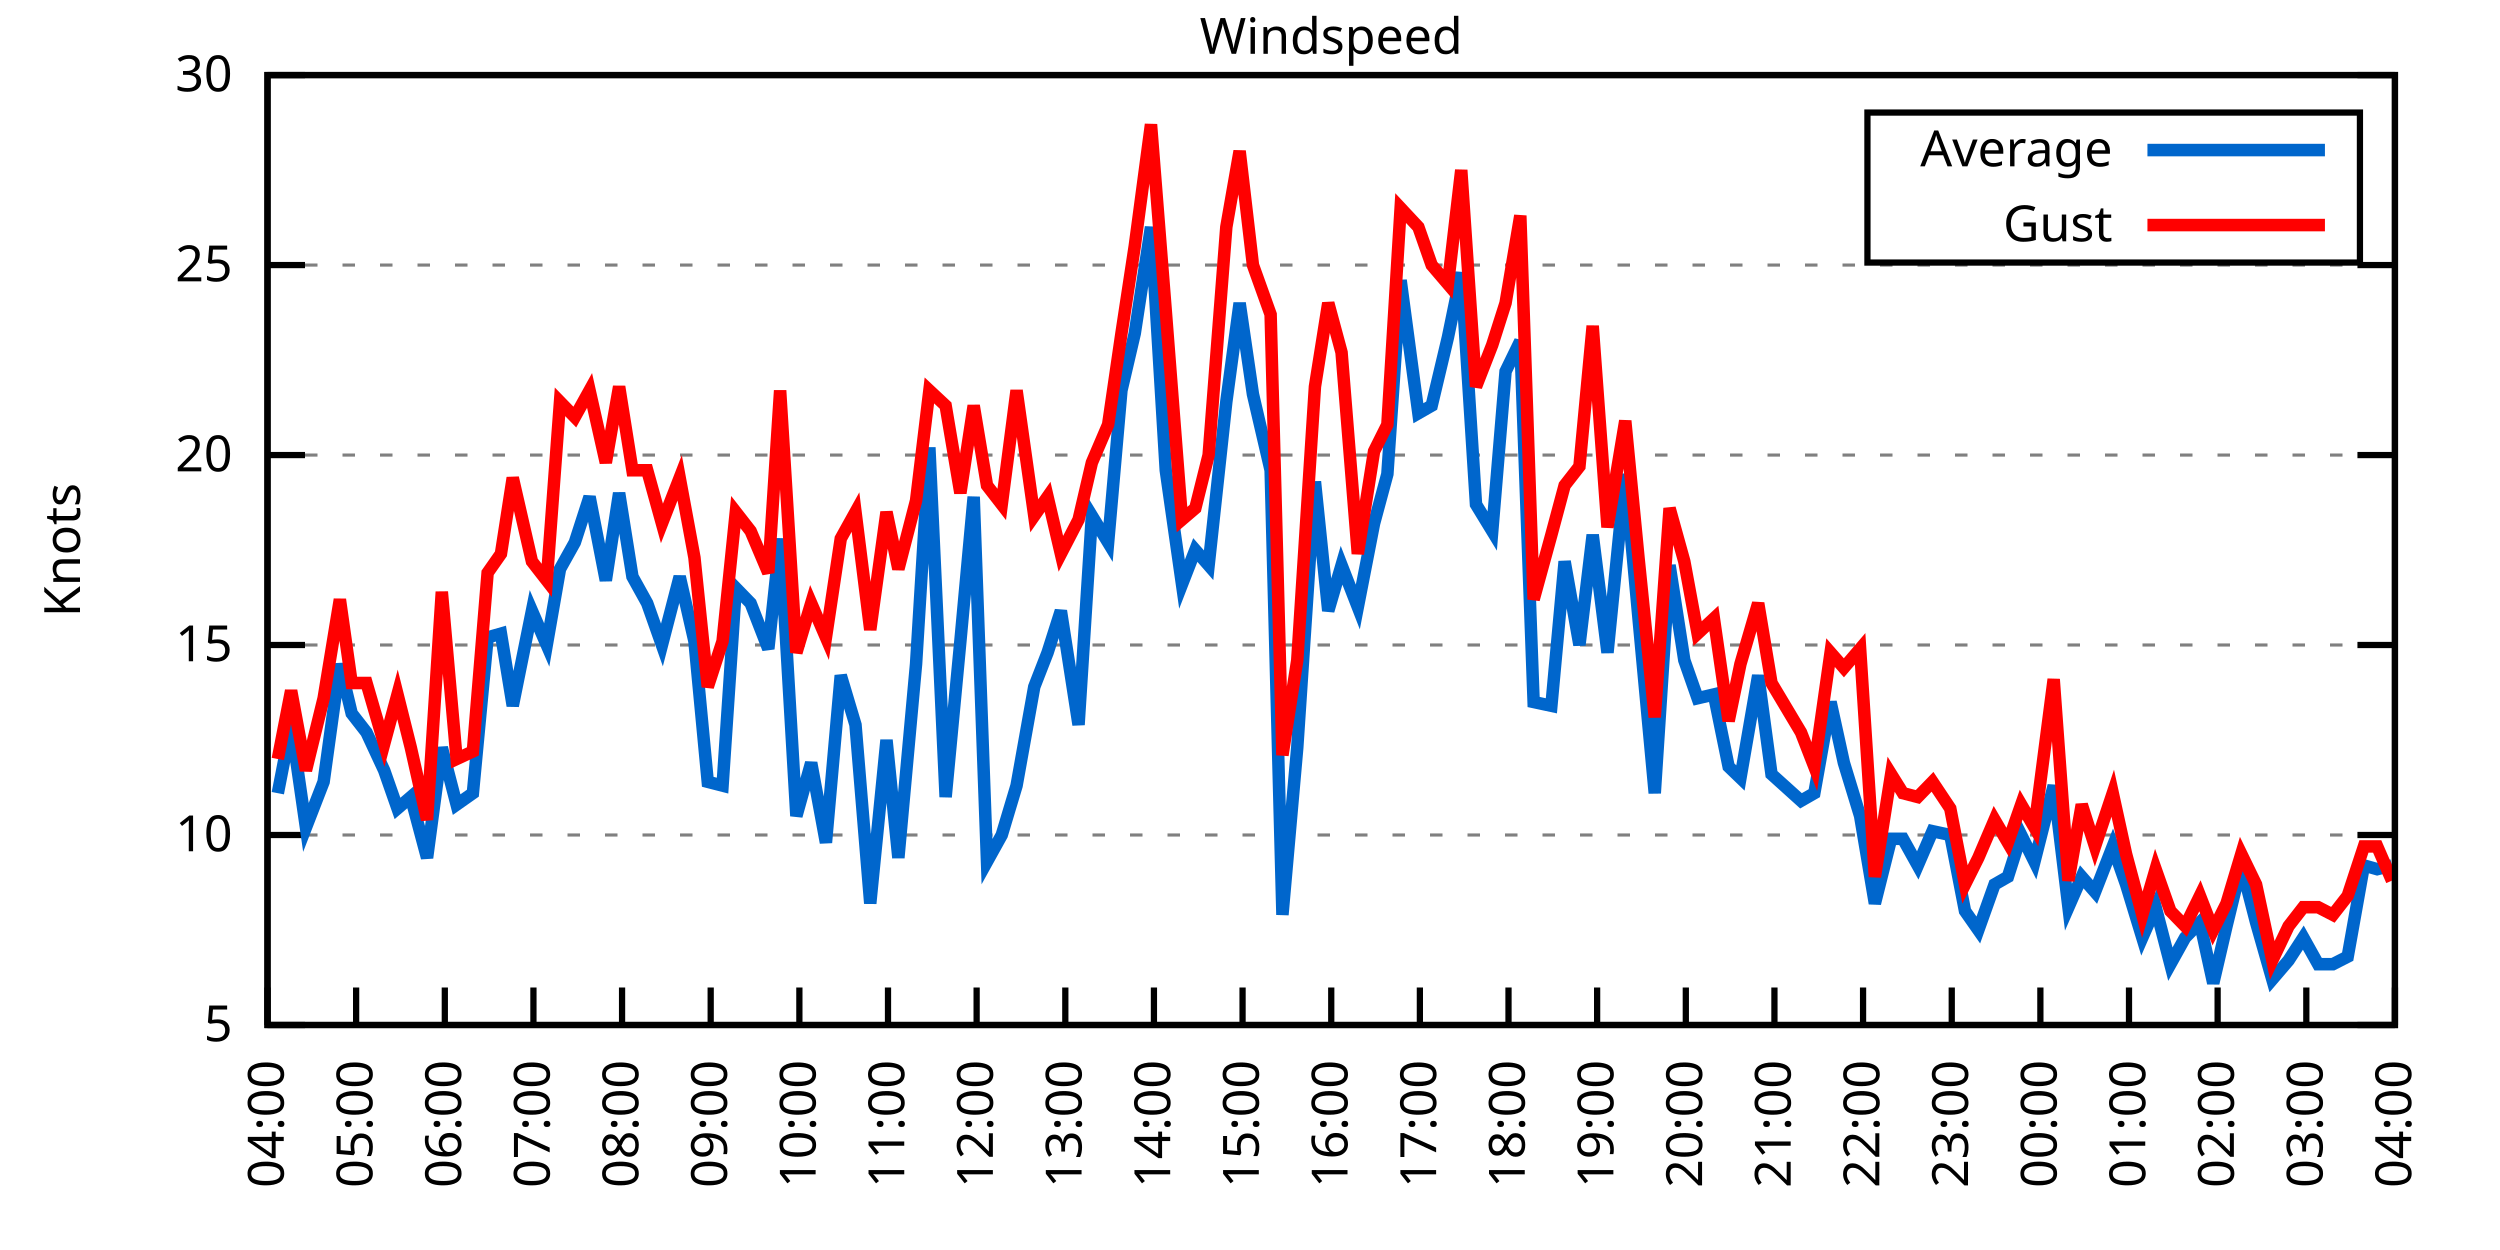
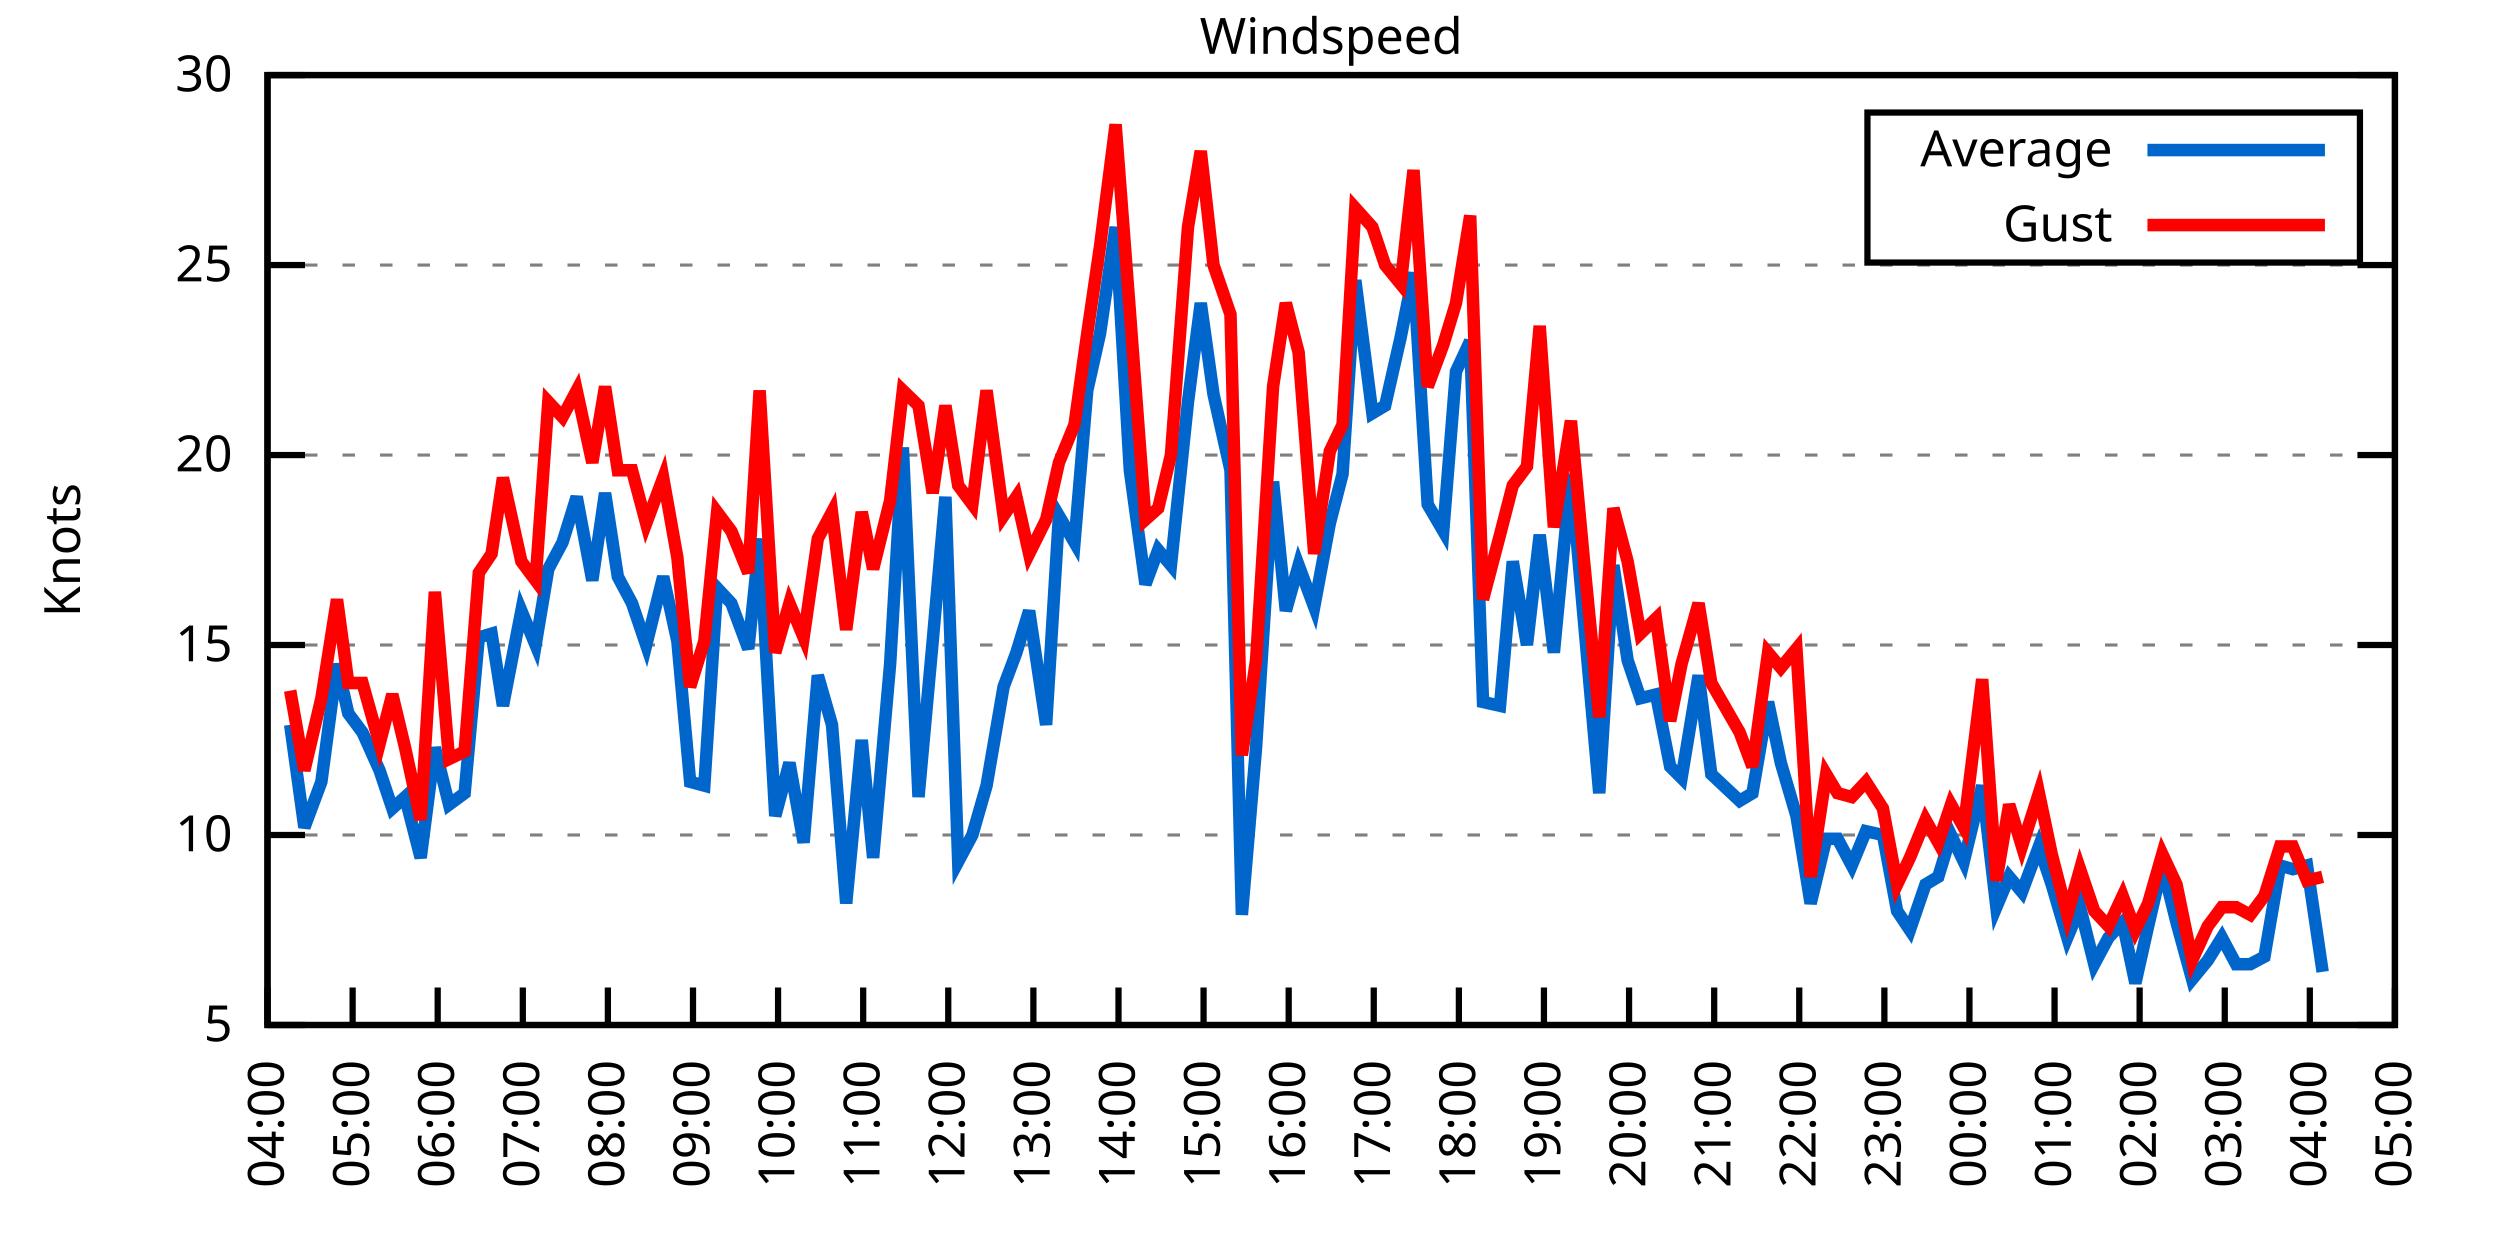
<svg xmlns="http://www.w3.org/2000/svg" xmlns:xlink="http://www.w3.org/1999/xlink" width="400" height="200" viewBox="0 0 400 200">
  <g id="gnuplot_canvas">
    <rect x="0" y="0" width="400" height="200" fill="none" />
    <defs>
      <circle id="gpDot" r="0.5" stroke-width="0.5" stroke="currentColor" />
      <path id="gpPt0" stroke-width="0.333" stroke="currentColor" d="M-1,0 h2 M0,-1 v2" />
      <path id="gpPt1" stroke-width="0.333" stroke="currentColor" d="M-1,-1 L1,1 M1,-1 L-1,1" />
      <path id="gpPt2" stroke-width="0.333" stroke="currentColor" d="M-1,0 L1,0 M0,-1 L0,1 M-1,-1 L1,1 M-1,1 L1,-1" />
      <rect id="gpPt3" stroke-width="0.333" stroke="currentColor" x="-1" y="-1" width="2" height="2" />
      <rect id="gpPt4" stroke-width="0.333" stroke="currentColor" fill="currentColor" x="-1" y="-1" width="2" height="2" />
      <circle id="gpPt5" stroke-width="0.333" stroke="currentColor" cx="0" cy="0" r="1" />
      <use xlink:href="#gpPt5" id="gpPt6" fill="currentColor" stroke="none" />
      <path id="gpPt7" stroke-width="0.333" stroke="currentColor" d="M0,-1.33 L-1.33,0.67 L1.33,0.67 z" />
      <use xlink:href="#gpPt7" id="gpPt8" fill="currentColor" stroke="none" />
      <use xlink:href="#gpPt7" id="gpPt9" stroke="currentColor" transform="rotate(180)" />
      <use xlink:href="#gpPt9" id="gpPt10" fill="currentColor" stroke="none" />
      <use xlink:href="#gpPt3" id="gpPt11" stroke="currentColor" transform="rotate(45)" />
      <use xlink:href="#gpPt11" id="gpPt12" fill="currentColor" stroke="none" />
      <path id="gpPt13" stroke-width="0.333" stroke="currentColor" d="M0,1.330 L1.265,0.411 L0.782,-1.067 L-0.782,-1.076 L-1.265,0.411 z" />
      <use xlink:href="#gpPt13" id="gpPt14" fill="currentColor" stroke="none" />
      <filter id="textbox" filterUnits="objectBoundingBox" x="0" y="0" height="1" width="1">
        <feFlood flood-color="white" flood-opacity="1" result="bgnd" />
        <feComposite in="SourceGraphic" in2="bgnd" operator="atop" />
      </filter>
      <filter id="greybox" filterUnits="objectBoundingBox" x="0" y="0" height="1" width="1">
        <feFlood flood-color="lightgrey" flood-opacity="1" result="grey" />
        <feComposite in="SourceGraphic" in2="grey" operator="atop" />
      </filter>
    </defs>
    <g fill="none" color="white" stroke="currentColor" stroke-width="1.00" stroke-linecap="butt" stroke-linejoin="miter">
</g>
    <g fill="none" color="black" stroke="currentColor" stroke-width="1.00" stroke-linecap="butt" stroke-linejoin="miter">
      <g stroke="none" shape-rendering="crispEdges">
        <polygon fill="rgb(255, 255, 255)" points="42.80,164.00 383.18,164.00 383.18,12.02 42.80,12.02 " />
      </g>
    </g>
    <g fill="none" color="black" stroke="currentColor" stroke-width="1.00" stroke-linecap="butt" stroke-linejoin="miter">
</g>
    <g fill="none" color="black" stroke="black" stroke-width="0.50" stroke-linecap="butt" stroke-linejoin="miter">
</g>
    <g fill="none" color="gray" stroke="currentColor" stroke-width="0.50" stroke-linecap="butt" stroke-linejoin="miter">
      <path stroke="gray" stroke-dasharray="2,4" class="gridline" d="M42.80,164.00 L383.19,164.00  " />
    </g>
    <g fill="none" color="gray" stroke="gray" stroke-width="1.00" stroke-linecap="butt" stroke-linejoin="miter">
</g>
    <g fill="none" color="black" stroke="currentColor" stroke-width="1.00" stroke-linecap="butt" stroke-linejoin="miter">
      <path stroke="black" d="M42.80,164.00 L48.80,164.00 M383.19,164.00 L377.19,164.00  " />
      <g transform="translate(37.20,166.60)" stroke="none" fill="black" font-family="Sans" font-size="8.00" text-anchor="end">
        <text>
          <tspan font-family="Sans"> 5</tspan>
        </text>
      </g>
    </g>
    <g fill="none" color="black" stroke="currentColor" stroke-width="1.00" stroke-linecap="butt" stroke-linejoin="miter">
</g>
    <g fill="none" color="black" stroke="black" stroke-width="0.50" stroke-linecap="butt" stroke-linejoin="miter">
</g>
    <g fill="none" color="gray" stroke="currentColor" stroke-width="0.50" stroke-linecap="butt" stroke-linejoin="miter">
      <path stroke="gray" stroke-dasharray="2,4" class="gridline" d="M42.80,133.60 L383.19,133.60  " />
    </g>
    <g fill="none" color="gray" stroke="gray" stroke-width="1.00" stroke-linecap="butt" stroke-linejoin="miter">
</g>
    <g fill="none" color="black" stroke="currentColor" stroke-width="1.00" stroke-linecap="butt" stroke-linejoin="miter">
      <path stroke="black" d="M42.80,133.60 L48.80,133.60 M383.19,133.60 L377.19,133.60  " />
      <g transform="translate(37.20,136.20)" stroke="none" fill="black" font-family="Sans" font-size="8.00" text-anchor="end">
        <text>
          <tspan font-family="Sans"> 10</tspan>
        </text>
      </g>
    </g>
    <g fill="none" color="black" stroke="currentColor" stroke-width="1.00" stroke-linecap="butt" stroke-linejoin="miter">
</g>
    <g fill="none" color="black" stroke="black" stroke-width="0.50" stroke-linecap="butt" stroke-linejoin="miter">
</g>
    <g fill="none" color="gray" stroke="currentColor" stroke-width="0.50" stroke-linecap="butt" stroke-linejoin="miter">
      <path stroke="gray" stroke-dasharray="2,4" class="gridline" d="M42.80,103.20 L383.19,103.20  " />
    </g>
    <g fill="none" color="gray" stroke="gray" stroke-width="1.00" stroke-linecap="butt" stroke-linejoin="miter">
</g>
    <g fill="none" color="black" stroke="currentColor" stroke-width="1.00" stroke-linecap="butt" stroke-linejoin="miter">
      <path stroke="black" d="M42.80,103.20 L48.80,103.20 M383.19,103.20 L377.19,103.20  " />
      <g transform="translate(37.20,105.80)" stroke="none" fill="black" font-family="Sans" font-size="8.00" text-anchor="end">
        <text>
          <tspan font-family="Sans"> 15</tspan>
        </text>
      </g>
    </g>
    <g fill="none" color="black" stroke="currentColor" stroke-width="1.00" stroke-linecap="butt" stroke-linejoin="miter">
</g>
    <g fill="none" color="black" stroke="black" stroke-width="0.50" stroke-linecap="butt" stroke-linejoin="miter">
</g>
    <g fill="none" color="gray" stroke="currentColor" stroke-width="0.50" stroke-linecap="butt" stroke-linejoin="miter">
      <path stroke="gray" stroke-dasharray="2,4" class="gridline" d="M42.80,72.81 L383.19,72.81  " />
    </g>
    <g fill="none" color="gray" stroke="gray" stroke-width="1.00" stroke-linecap="butt" stroke-linejoin="miter">
</g>
    <g fill="none" color="black" stroke="currentColor" stroke-width="1.00" stroke-linecap="butt" stroke-linejoin="miter">
      <path stroke="black" d="M42.80,72.81 L48.80,72.81 M383.19,72.81 L377.19,72.81  " />
      <g transform="translate(37.20,75.41)" stroke="none" fill="black" font-family="Sans" font-size="8.00" text-anchor="end">
        <text>
          <tspan font-family="Sans"> 20</tspan>
        </text>
      </g>
    </g>
    <g fill="none" color="black" stroke="currentColor" stroke-width="1.00" stroke-linecap="butt" stroke-linejoin="miter">
</g>
    <g fill="none" color="black" stroke="black" stroke-width="0.50" stroke-linecap="butt" stroke-linejoin="miter">
</g>
    <g fill="none" color="gray" stroke="currentColor" stroke-width="0.50" stroke-linecap="butt" stroke-linejoin="miter">
      <path stroke="gray" stroke-dasharray="2,4" class="gridline" d="M42.80,42.41 L383.19,42.41  " />
    </g>
    <g fill="none" color="gray" stroke="gray" stroke-width="1.00" stroke-linecap="butt" stroke-linejoin="miter">
</g>
    <g fill="none" color="black" stroke="currentColor" stroke-width="1.00" stroke-linecap="butt" stroke-linejoin="miter">
      <path stroke="black" d="M42.80,42.41 L48.80,42.41 M383.19,42.41 L377.19,42.41  " />
      <g transform="translate(37.20,45.01)" stroke="none" fill="black" font-family="Sans" font-size="8.00" text-anchor="end">
        <text>
          <tspan font-family="Sans"> 25</tspan>
        </text>
      </g>
    </g>
    <g fill="none" color="black" stroke="currentColor" stroke-width="1.00" stroke-linecap="butt" stroke-linejoin="miter">
</g>
    <g fill="none" color="black" stroke="black" stroke-width="0.50" stroke-linecap="butt" stroke-linejoin="miter">
</g>
    <g fill="none" color="gray" stroke="currentColor" stroke-width="0.50" stroke-linecap="butt" stroke-linejoin="miter">
      <path stroke="gray" stroke-dasharray="2,4" class="gridline" d="M42.80,12.01 L383.19,12.01  " />
    </g>
    <g fill="none" color="gray" stroke="gray" stroke-width="1.00" stroke-linecap="butt" stroke-linejoin="miter">
</g>
    <g fill="none" color="black" stroke="currentColor" stroke-width="1.00" stroke-linecap="butt" stroke-linejoin="miter">
      <path stroke="black" d="M42.80,12.01 L48.80,12.01 M383.19,12.01 L377.19,12.01  " />
      <g transform="translate(37.20,14.61)" stroke="none" fill="black" font-family="Sans" font-size="8.00" text-anchor="end">
        <text>
          <tspan font-family="Sans"> 30</tspan>
        </text>
      </g>
    </g>
    <g fill="none" color="black" stroke="currentColor" stroke-width="1.00" stroke-linecap="butt" stroke-linejoin="miter">
      <path stroke="black" d="M42.80,164.00 L42.80,158.00  " />
      <g transform="translate(45.40,169.60) rotate(270.00)" stroke="none" fill="black" font-family="Sans" font-size="8.00" text-anchor="end">
        <text>
          <tspan font-family="Sans">04:00</tspan>
        </text>
      </g>
    </g>
    <g fill="none" color="black" stroke="currentColor" stroke-width="1.00" stroke-linecap="butt" stroke-linejoin="miter">
-       <path stroke="black" d="M56.98,164.00 L56.98,158.00  " />
-       <g transform="translate(59.58,169.60) rotate(270.00)" stroke="none" fill="black" font-family="Sans" font-size="8.00" text-anchor="end">
+       <path stroke="black" d="M56.42,164.00 L56.42,158.00  " />
+       <g transform="translate(59.02,169.60) rotate(270.00)" stroke="none" fill="black" font-family="Sans" font-size="8.00" text-anchor="end">
        <text>
          <tspan font-family="Sans">05:00</tspan>
        </text>
      </g>
    </g>
    <g fill="none" color="black" stroke="currentColor" stroke-width="1.00" stroke-linecap="butt" stroke-linejoin="miter">
-       <path stroke="black" d="M71.17,164.00 L71.17,158.00  " />
-       <g transform="translate(73.77,169.60) rotate(270.00)" stroke="none" fill="black" font-family="Sans" font-size="8.00" text-anchor="end">
+       <path stroke="black" d="M70.03,164.00 L70.03,158.00  " />
+       <g transform="translate(72.63,169.60) rotate(270.00)" stroke="none" fill="black" font-family="Sans" font-size="8.00" text-anchor="end">
        <text>
          <tspan font-family="Sans">06:00</tspan>
        </text>
      </g>
    </g>
    <g fill="none" color="black" stroke="currentColor" stroke-width="1.00" stroke-linecap="butt" stroke-linejoin="miter">
-       <path stroke="black" d="M85.35,164.00 L85.35,158.00  " />
-       <g transform="translate(87.95,169.60) rotate(270.00)" stroke="none" fill="black" font-family="Sans" font-size="8.00" text-anchor="end">
+       <path stroke="black" d="M83.65,164.00 L83.65,158.00  " />
+       <g transform="translate(86.25,169.60) rotate(270.00)" stroke="none" fill="black" font-family="Sans" font-size="8.00" text-anchor="end">
        <text>
          <tspan font-family="Sans">07:00</tspan>
        </text>
      </g>
    </g>
    <g fill="none" color="black" stroke="currentColor" stroke-width="1.00" stroke-linecap="butt" stroke-linejoin="miter">
-       <path stroke="black" d="M99.53,164.00 L99.53,158.00  " />
-       <g transform="translate(102.13,169.60) rotate(270.00)" stroke="none" fill="black" font-family="Sans" font-size="8.00" text-anchor="end">
+       <path stroke="black" d="M97.26,164.00 L97.26,158.00  " />
+       <g transform="translate(99.86,169.60) rotate(270.00)" stroke="none" fill="black" font-family="Sans" font-size="8.00" text-anchor="end">
        <text>
          <tspan font-family="Sans">08:00</tspan>
        </text>
      </g>
    </g>
    <g fill="none" color="black" stroke="currentColor" stroke-width="1.00" stroke-linecap="butt" stroke-linejoin="miter">
-       <path stroke="black" d="M113.71,164.00 L113.71,158.00  " />
-       <g transform="translate(116.31,169.60) rotate(270.00)" stroke="none" fill="black" font-family="Sans" font-size="8.00" text-anchor="end">
+       <path stroke="black" d="M110.88,164.00 L110.88,158.00  " />
+       <g transform="translate(113.48,169.60) rotate(270.00)" stroke="none" fill="black" font-family="Sans" font-size="8.00" text-anchor="end">
        <text>
          <tspan font-family="Sans">09:00</tspan>
        </text>
      </g>
    </g>
    <g fill="none" color="black" stroke="currentColor" stroke-width="1.00" stroke-linecap="butt" stroke-linejoin="miter">
-       <path stroke="black" d="M127.90,164.00 L127.90,158.00  " />
-       <g transform="translate(130.50,169.60) rotate(270.00)" stroke="none" fill="black" font-family="Sans" font-size="8.00" text-anchor="end">
+       <path stroke="black" d="M124.49,164.00 L124.49,158.00  " />
+       <g transform="translate(127.09,169.60) rotate(270.00)" stroke="none" fill="black" font-family="Sans" font-size="8.00" text-anchor="end">
        <text>
          <tspan font-family="Sans">10:00</tspan>
        </text>
      </g>
    </g>
    <g fill="none" color="black" stroke="currentColor" stroke-width="1.00" stroke-linecap="butt" stroke-linejoin="miter">
-       <path stroke="black" d="M142.08,164.00 L142.08,158.00  " />
-       <g transform="translate(144.68,169.60) rotate(270.00)" stroke="none" fill="black" font-family="Sans" font-size="8.00" text-anchor="end">
+       <path stroke="black" d="M138.11,164.00 L138.11,158.00  " />
+       <g transform="translate(140.71,169.60) rotate(270.00)" stroke="none" fill="black" font-family="Sans" font-size="8.00" text-anchor="end">
        <text>
          <tspan font-family="Sans">11:00</tspan>
        </text>
      </g>
    </g>
    <g fill="none" color="black" stroke="currentColor" stroke-width="1.00" stroke-linecap="butt" stroke-linejoin="miter">
-       <path stroke="black" d="M156.26,164.00 L156.26,158.00  " />
-       <g transform="translate(158.86,169.60) rotate(270.00)" stroke="none" fill="black" font-family="Sans" font-size="8.00" text-anchor="end">
+       <path stroke="black" d="M151.72,164.00 L151.72,158.00  " />
+       <g transform="translate(154.32,169.60) rotate(270.00)" stroke="none" fill="black" font-family="Sans" font-size="8.00" text-anchor="end">
        <text>
          <tspan font-family="Sans">12:00</tspan>
        </text>
      </g>
    </g>
    <g fill="none" color="black" stroke="currentColor" stroke-width="1.00" stroke-linecap="butt" stroke-linejoin="miter">
-       <path stroke="black" d="M170.45,164.00 L170.45,158.00  " />
-       <g transform="translate(173.05,169.60) rotate(270.00)" stroke="none" fill="black" font-family="Sans" font-size="8.00" text-anchor="end">
+       <path stroke="black" d="M165.34,164.00 L165.34,158.00  " />
+       <g transform="translate(167.94,169.60) rotate(270.00)" stroke="none" fill="black" font-family="Sans" font-size="8.00" text-anchor="end">
        <text>
          <tspan font-family="Sans">13:00</tspan>
        </text>
      </g>
    </g>
    <g fill="none" color="black" stroke="currentColor" stroke-width="1.00" stroke-linecap="butt" stroke-linejoin="miter">
-       <path stroke="black" d="M184.63,164.00 L184.63,158.00  " />
-       <g transform="translate(187.23,169.60) rotate(270.00)" stroke="none" fill="black" font-family="Sans" font-size="8.00" text-anchor="end">
+       <path stroke="black" d="M178.96,164.00 L178.96,158.00  " />
+       <g transform="translate(181.56,169.60) rotate(270.00)" stroke="none" fill="black" font-family="Sans" font-size="8.00" text-anchor="end">
        <text>
          <tspan font-family="Sans">14:00</tspan>
        </text>
      </g>
    </g>
    <g fill="none" color="black" stroke="currentColor" stroke-width="1.00" stroke-linecap="butt" stroke-linejoin="miter">
-       <path stroke="black" d="M198.81,164.00 L198.81,158.00  " />
-       <g transform="translate(201.41,169.60) rotate(270.00)" stroke="none" fill="black" font-family="Sans" font-size="8.00" text-anchor="end">
+       <path stroke="black" d="M192.57,164.00 L192.57,158.00  " />
+       <g transform="translate(195.17,169.60) rotate(270.00)" stroke="none" fill="black" font-family="Sans" font-size="8.00" text-anchor="end">
        <text>
          <tspan font-family="Sans">15:00</tspan>
        </text>
      </g>
    </g>
    <g fill="none" color="black" stroke="currentColor" stroke-width="1.00" stroke-linecap="butt" stroke-linejoin="miter">
-       <path stroke="black" d="M213.00,164.00 L213.00,158.00  " />
-       <g transform="translate(215.60,169.60) rotate(270.00)" stroke="none" fill="black" font-family="Sans" font-size="8.00" text-anchor="end">
+       <path stroke="black" d="M206.19,164.00 L206.19,158.00  " />
+       <g transform="translate(208.79,169.60) rotate(270.00)" stroke="none" fill="black" font-family="Sans" font-size="8.00" text-anchor="end">
        <text>
          <tspan font-family="Sans">16:00</tspan>
        </text>
      </g>
    </g>
    <g fill="none" color="black" stroke="currentColor" stroke-width="1.00" stroke-linecap="butt" stroke-linejoin="miter">
-       <path stroke="black" d="M227.18,164.00 L227.18,158.00  " />
-       <g transform="translate(229.78,169.60) rotate(270.00)" stroke="none" fill="black" font-family="Sans" font-size="8.00" text-anchor="end">
+       <path stroke="black" d="M219.80,164.00 L219.80,158.00  " />
+       <g transform="translate(222.40,169.60) rotate(270.00)" stroke="none" fill="black" font-family="Sans" font-size="8.00" text-anchor="end">
        <text>
          <tspan font-family="Sans">17:00</tspan>
        </text>
      </g>
    </g>
    <g fill="none" color="black" stroke="currentColor" stroke-width="1.00" stroke-linecap="butt" stroke-linejoin="miter">
-       <path stroke="black" d="M241.36,164.00 L241.36,158.00  " />
-       <g transform="translate(243.96,169.60) rotate(270.00)" stroke="none" fill="black" font-family="Sans" font-size="8.00" text-anchor="end">
+       <path stroke="black" d="M233.42,164.00 L233.42,158.00  " />
+       <g transform="translate(236.02,169.60) rotate(270.00)" stroke="none" fill="black" font-family="Sans" font-size="8.00" text-anchor="end">
        <text>
          <tspan font-family="Sans">18:00</tspan>
        </text>
      </g>
    </g>
    <g fill="none" color="black" stroke="currentColor" stroke-width="1.00" stroke-linecap="butt" stroke-linejoin="miter">
-       <path stroke="black" d="M255.54,164.00 L255.54,158.00  " />
-       <g transform="translate(258.14,169.60) rotate(270.00)" stroke="none" fill="black" font-family="Sans" font-size="8.00" text-anchor="end">
+       <path stroke="black" d="M247.03,164.00 L247.03,158.00  " />
+       <g transform="translate(249.63,169.60) rotate(270.00)" stroke="none" fill="black" font-family="Sans" font-size="8.00" text-anchor="end">
        <text>
          <tspan font-family="Sans">19:00</tspan>
        </text>
      </g>
    </g>
    <g fill="none" color="black" stroke="currentColor" stroke-width="1.00" stroke-linecap="butt" stroke-linejoin="miter">
-       <path stroke="black" d="M269.73,164.00 L269.73,158.00  " />
-       <g transform="translate(272.33,169.60) rotate(270.00)" stroke="none" fill="black" font-family="Sans" font-size="8.00" text-anchor="end">
+       <path stroke="black" d="M260.65,164.00 L260.65,158.00  " />
+       <g transform="translate(263.25,169.60) rotate(270.00)" stroke="none" fill="black" font-family="Sans" font-size="8.00" text-anchor="end">
        <text>
          <tspan font-family="Sans">20:00</tspan>
        </text>
      </g>
    </g>
    <g fill="none" color="black" stroke="currentColor" stroke-width="1.00" stroke-linecap="butt" stroke-linejoin="miter">
-       <path stroke="black" d="M283.91,164.00 L283.91,158.00  " />
-       <g transform="translate(286.51,169.60) rotate(270.00)" stroke="none" fill="black" font-family="Sans" font-size="8.00" text-anchor="end">
+       <path stroke="black" d="M274.27,164.00 L274.27,158.00  " />
+       <g transform="translate(276.87,169.60) rotate(270.00)" stroke="none" fill="black" font-family="Sans" font-size="8.00" text-anchor="end">
        <text>
          <tspan font-family="Sans">21:00</tspan>
        </text>
      </g>
    </g>
    <g fill="none" color="black" stroke="currentColor" stroke-width="1.00" stroke-linecap="butt" stroke-linejoin="miter">
-       <path stroke="black" d="M298.09,164.00 L298.09,158.00  " />
-       <g transform="translate(300.69,169.60) rotate(270.00)" stroke="none" fill="black" font-family="Sans" font-size="8.00" text-anchor="end">
+       <path stroke="black" d="M287.88,164.00 L287.88,158.00  " />
+       <g transform="translate(290.48,169.60) rotate(270.00)" stroke="none" fill="black" font-family="Sans" font-size="8.00" text-anchor="end">
        <text>
          <tspan font-family="Sans">22:00</tspan>
        </text>
      </g>
    </g>
    <g fill="none" color="black" stroke="currentColor" stroke-width="1.00" stroke-linecap="butt" stroke-linejoin="miter">
-       <path stroke="black" d="M312.28,164.00 L312.28,158.00  " />
-       <g transform="translate(314.88,169.60) rotate(270.00)" stroke="none" fill="black" font-family="Sans" font-size="8.00" text-anchor="end">
+       <path stroke="black" d="M301.50,164.00 L301.50,158.00  " />
+       <g transform="translate(304.10,169.60) rotate(270.00)" stroke="none" fill="black" font-family="Sans" font-size="8.00" text-anchor="end">
        <text>
          <tspan font-family="Sans">23:00</tspan>
        </text>
      </g>
    </g>
    <g fill="none" color="black" stroke="currentColor" stroke-width="1.00" stroke-linecap="butt" stroke-linejoin="miter">
-       <path stroke="black" d="M326.46,164.00 L326.46,158.00  " />
-       <g transform="translate(329.06,169.60) rotate(270.00)" stroke="none" fill="black" font-family="Sans" font-size="8.00" text-anchor="end">
+       <path stroke="black" d="M315.11,164.00 L315.11,158.00  " />
+       <g transform="translate(317.71,169.60) rotate(270.00)" stroke="none" fill="black" font-family="Sans" font-size="8.00" text-anchor="end">
        <text>
          <tspan font-family="Sans">00:00</tspan>
        </text>
      </g>
    </g>
    <g fill="none" color="black" stroke="currentColor" stroke-width="1.00" stroke-linecap="butt" stroke-linejoin="miter">
-       <path stroke="black" d="M340.64,164.00 L340.64,158.00  " />
-       <g transform="translate(343.24,169.60) rotate(270.00)" stroke="none" fill="black" font-family="Sans" font-size="8.00" text-anchor="end">
+       <path stroke="black" d="M328.73,164.00 L328.73,158.00  " />
+       <g transform="translate(331.33,169.60) rotate(270.00)" stroke="none" fill="black" font-family="Sans" font-size="8.00" text-anchor="end">
        <text>
          <tspan font-family="Sans">01:00</tspan>
        </text>
      </g>
    </g>
    <g fill="none" color="black" stroke="currentColor" stroke-width="1.00" stroke-linecap="butt" stroke-linejoin="miter">
-       <path stroke="black" d="M354.82,164.00 L354.82,158.00  " />
-       <g transform="translate(357.42,169.60) rotate(270.00)" stroke="none" fill="black" font-family="Sans" font-size="8.00" text-anchor="end">
+       <path stroke="black" d="M342.34,164.00 L342.34,158.00  " />
+       <g transform="translate(344.94,169.60) rotate(270.00)" stroke="none" fill="black" font-family="Sans" font-size="8.00" text-anchor="end">
        <text>
          <tspan font-family="Sans">02:00</tspan>
        </text>
      </g>
    </g>
    <g fill="none" color="black" stroke="currentColor" stroke-width="1.00" stroke-linecap="butt" stroke-linejoin="miter">
-       <path stroke="black" d="M369.01,164.00 L369.01,158.00  " />
-       <g transform="translate(371.61,169.60) rotate(270.00)" stroke="none" fill="black" font-family="Sans" font-size="8.00" text-anchor="end">
+       <path stroke="black" d="M355.96,164.00 L355.96,158.00  " />
+       <g transform="translate(358.56,169.60) rotate(270.00)" stroke="none" fill="black" font-family="Sans" font-size="8.00" text-anchor="end">
        <text>
          <tspan font-family="Sans">03:00</tspan>
+         </text>
+       </g>
+     </g>
+     <g fill="none" color="black" stroke="currentColor" stroke-width="1.00" stroke-linecap="butt" stroke-linejoin="miter">
+       <path stroke="black" d="M369.57,164.00 L369.57,158.00  " />
+       <g transform="translate(372.17,169.60) rotate(270.00)" stroke="none" fill="black" font-family="Sans" font-size="8.00" text-anchor="end">
+         <text>
+           <tspan font-family="Sans">04:00</tspan>
        </text>
      </g>
    </g>
    <g fill="none" color="black" stroke="currentColor" stroke-width="1.00" stroke-linecap="butt" stroke-linejoin="miter">
      <path stroke="black" d="M383.19,164.00 L383.19,158.00  " />
      <g transform="translate(385.79,169.60) rotate(270.00)" stroke="none" fill="black" font-family="Sans" font-size="8.00" text-anchor="end">
        <text>
-           <tspan font-family="Sans">04:00</tspan>
+           <tspan font-family="Sans">05:00</tspan>
        </text>
      </g>
    </g>
    <g fill="none" color="black" stroke="currentColor" stroke-width="1.00" stroke-linecap="butt" stroke-linejoin="miter">
</g>
    <g fill="none" color="black" stroke="currentColor" stroke-width="1.00" stroke-linecap="butt" stroke-linejoin="miter">
      <path stroke="black" d="M42.80,12.01 L42.80,164.00 L383.19,164.00 L383.19,12.01 L42.80,12.01 Z  " />
    </g>
    <g fill="none" color="black" stroke="currentColor" stroke-width="1.00" stroke-linecap="butt" stroke-linejoin="miter">
</g>
    <g fill="none" color="black" stroke="currentColor" stroke-width="1.00" stroke-linecap="butt" stroke-linejoin="miter">
      <path stroke="black" d="M298.79,42.01 L298.79,18.01 L377.59,18.01 L377.59,42.01 L298.79,42.01 Z  " />
    </g>
    <g id="Windspeed_plot_1">
      <g fill="none" color="white" stroke="black" stroke-width="2.00" stroke-linecap="butt" stroke-linejoin="miter">
</g>
      <g fill="none" color="black" stroke="currentColor" stroke-width="2.00" stroke-linecap="butt" stroke-linejoin="miter">
        <g transform="translate(337.99,26.61)" stroke="none" fill="black" font-family="Sans" font-size="8.00" text-anchor="end">
          <text>
            <tspan font-family="Sans">Average</tspan>
          </text>
        </g>
      </g>
      <g fill="none" color="black" stroke="currentColor" stroke-width="2.00" stroke-linecap="butt" stroke-linejoin="miter">
-         <path stroke="rgb(  0, 102, 204)" d="M343.59,24.01 L371.99,24.01 M44.45,126.91 L46.58,115.97 L48.95,132.39 L51.78,125.09 L54.38,106.24 L56.27,114.15   L58.64,117.19 L61.47,123.27 L63.60,129.35 L65.73,127.52 L68.33,137.25 L70.69,119.62 L73.06,128.74 L75.66,126.91   L78.02,101.99 L80.15,101.38 L82.04,112.93 L85.11,97.73 L87.48,103.20 L89.60,91.04 L91.97,86.79 L94.33,79.49   L96.93,92.87 L99.06,78.89 L101.19,92.26 L103.55,96.52 L105.91,103.20 L108.75,92.26 L111.11,102.60 L113.24,125.09   L115.61,125.70 L117.73,94.08 L120.10,96.52 L122.93,103.81 L124.82,86.18 L127.42,130.56 L129.79,122.05 L132.15,134.82   L134.52,108.07 L136.88,115.97 L139.24,144.55 L141.84,118.40 L143.74,137.25 L146.57,106.24 L148.70,71.59 L151.30,127.52   L153.66,102.60 L155.79,79.49 L157.92,137.86 L160.28,133.60 L162.65,125.70 L165.48,109.89 L167.61,104.42 L169.74,97.73   L172.57,115.97 L174.70,82.53 L177.30,86.79 L179.43,62.47 L181.56,53.35 L184.16,36.33 L186.52,75.24 L189.12,93.48   L191.25,88.00 L193.38,90.44 L196.21,64.29 L198.34,48.49 L200.47,63.08 L203.30,75.24 L205.19,146.37 L207.56,119.62   L210.39,77.06 L212.52,97.73 L214.65,90.44 L217.25,97.12 L219.85,83.75 L221.98,75.85 L224.10,44.84 L226.94,66.12   L229.07,64.90 L231.67,53.96 L233.80,43.62 L236.16,80.71 L238.76,84.97 L240.89,59.43 L243.25,54.57 L245.38,112.32   L248.22,112.93 L250.34,89.83 L252.71,103.20 L254.83,85.57 L257.20,104.42 L260.04,75.85 L262.16,98.95 L264.76,126.91   L267.13,90.44 L269.49,105.64 L271.62,111.72 L274.22,111.11 L276.58,122.66 L278.47,124.48 L281.31,108.07 L283.44,123.87   L288.16,128.13 L290.29,126.91 L292.89,112.32 L295.02,122.05 L297.62,130.56 L299.98,144.55 L302.58,134.21 L304.47,134.21   L306.84,138.47 L309.20,132.99 L312.04,133.60 L314.40,145.76 L316.53,148.80 L319.13,141.51 L321.26,140.29 L323.39,133.60   L325.51,137.86 L328.59,125.70 L330.95,145.15 L333.08,140.29 L335.20,142.72 L338.04,135.43 L340.17,141.51 L342.77,150.02   L344.90,145.15 L347.26,154.27 L349.62,150.02 L351.99,147.59 L354.12,157.31 L356.24,148.19 L358.61,138.47 L360.97,147.59   L363.57,156.70 L366.17,153.66 L368.53,150.02 L370.90,154.27 L373.26,154.27 L375.63,153.06 L378.23,138.47 L380.35,139.07   L382.72,138.47  " />
+         <path stroke="rgb(  0, 102, 204)" d="M343.59,24.01 L371.99,24.01 M46.43,115.97 L48.70,132.39 L51.42,125.09 L53.92,106.24 L55.73,114.15 L58.00,117.19   L60.73,123.27 L62.77,129.35 L64.81,127.52 L67.31,137.25 L69.58,119.62 L71.85,128.74 L74.34,126.91 L76.61,101.99   L78.65,101.38 L80.47,112.93 L83.42,97.73 L85.69,103.20 L87.73,91.04 L90.00,86.79 L92.27,79.49 L94.77,92.87   L96.81,78.89 L98.85,92.26 L101.12,96.52 L103.39,103.20 L106.11,92.26 L108.38,102.60 L110.42,125.09 L112.69,125.70   L114.74,94.08 L117.01,96.52 L119.73,103.81 L121.54,86.18 L124.04,130.56 L126.31,122.05 L128.58,134.82 L130.85,108.07   L133.12,115.97 L135.39,144.55 L137.88,118.40 L139.70,137.25 L142.42,106.24 L144.46,71.59 L146.96,127.52 L149.23,102.60   L151.27,79.49 L153.31,137.86 L155.58,133.60 L157.85,125.70 L160.57,109.89 L162.62,104.42 L164.66,97.73 L167.38,115.97   L169.43,82.53 L171.92,86.79 L173.96,62.47 L176.01,53.35 L178.50,36.33 L180.77,75.24 L183.27,93.48 L185.31,88.00   L187.35,90.44 L190.08,64.29 L192.12,48.49 L194.16,63.08 L196.88,75.24 L198.70,146.37 L200.97,119.62 L203.69,77.06   L205.73,97.73 L207.78,90.44 L210.27,97.12 L212.77,83.75 L214.81,75.85 L216.85,44.84 L219.58,66.12 L221.62,64.90   L224.11,53.96 L226.16,43.62 L228.43,80.71 L230.92,84.97 L232.96,59.43 L235.23,54.57 L237.28,112.32 L240.00,112.93   L242.04,89.83 L244.31,103.20 L246.35,85.57 L248.62,104.42 L251.35,75.85 L253.39,98.95 L255.88,126.91 L258.15,90.44   L260.42,105.64 L262.47,111.72 L264.96,111.11 L267.23,122.66 L269.05,124.48 L271.77,108.07 L273.81,123.87 L278.35,128.13   L280.39,126.91 L282.89,112.32 L284.93,122.05 L287.43,130.56 L289.70,144.55 L292.19,134.21 L294.01,134.21 L296.28,138.47   L298.55,132.99 L301.27,133.60 L303.54,145.76 L305.58,148.80 L308.08,141.51 L310.12,140.29 L312.16,133.60 L314.20,137.86   L317.15,125.70 L319.42,145.15 L321.47,140.29 L323.51,142.72 L326.23,135.43 L328.27,141.51 L330.77,150.02 L332.81,145.15   L335.08,154.27 L337.35,150.02 L339.62,147.59 L341.66,157.31 L343.70,148.19 L345.97,138.47 L348.24,147.59 L350.74,156.70   L353.24,153.66 L355.50,150.02 L357.77,154.27 L360.04,154.27 L362.31,153.06 L364.81,138.47 L366.85,139.07 L369.12,138.47   L371.62,155.49  " />
      </g>
    </g>
    <g id="Windspeed_plot_2">
      <g fill="none" color="black" stroke="currentColor" stroke-width="2.00" stroke-linecap="butt" stroke-linejoin="miter">
        <g transform="translate(337.99,38.61)" stroke="none" fill="black" font-family="Sans" font-size="8.00" text-anchor="end">
          <text>
            <tspan font-family="Sans">Gust</tspan>
          </text>
        </g>
      </g>
      <g fill="none" color="black" stroke="currentColor" stroke-width="2.00" stroke-linecap="butt" stroke-linejoin="miter">
-         <path stroke="rgb(255,   0,   0)" d="M343.59,36.01 L371.99,36.01 M44.45,121.44 L46.58,110.50 L48.95,123.27 L51.78,111.72 L54.38,95.91 L56.27,109.28   L58.64,109.28 L61.47,119.01 L63.60,111.11 L65.73,119.62 L68.33,131.17 L70.69,94.69 L73.06,121.44 L75.66,120.23   L78.02,91.65 L80.15,88.61 L82.04,76.45 L85.11,89.83 L87.48,92.87 L89.60,64.29 L91.97,66.73 L94.33,62.47   L96.93,74.02 L99.06,61.86 L101.19,75.24 L103.55,75.24 L105.91,83.75 L108.75,76.45 L111.11,89.22 L113.24,109.89   L115.61,102.60 L117.73,81.93 L120.10,84.97 L122.93,91.65 L124.82,62.47 L127.42,104.42 L129.79,96.52 L132.15,101.99   L134.52,86.18 L136.88,81.93 L139.24,100.77 L141.84,81.93 L143.74,91.04 L146.57,80.10 L148.70,62.47 L151.30,64.90   L153.66,78.89 L155.79,64.90 L157.92,77.67 L160.28,80.71 L162.65,62.47 L165.48,82.53 L167.61,79.49 L169.74,88.61   L172.57,83.14 L174.70,74.02 L177.30,67.94 L179.43,53.35 L181.56,39.37 L184.16,19.91 L186.52,49.70 L189.12,83.14   L191.25,81.32 L193.38,72.81 L196.21,36.33 L198.34,24.17 L200.47,42.41 L203.30,50.31 L205.19,120.83 L207.56,105.64   L210.39,61.86 L212.52,48.49 L214.65,56.39 L217.25,88.61 L219.85,72.20 L221.98,67.94 L224.10,33.29 L226.94,36.33   L229.07,42.41 L231.67,45.45 L233.80,27.21 L236.16,61.86 L238.76,55.18 L240.89,48.49 L243.25,34.50 L245.38,95.91   L248.22,85.57 L250.34,77.67 L252.71,74.63 L254.83,52.14 L257.20,84.36 L260.04,67.33 L262.16,89.22 L264.76,114.76   L267.13,81.32 L269.49,89.83 L271.62,101.38 L274.22,98.95 L276.58,115.36 L278.47,106.24 L281.31,96.52 L283.44,109.28   L288.16,117.19 L290.29,122.66 L292.89,104.42 L295.02,106.85 L297.62,103.81 L299.98,140.29 L302.58,123.87 L304.47,126.91   L306.84,127.52 L309.20,125.09 L312.04,129.35 L314.40,141.51 L316.53,137.25 L319.13,131.17 L321.26,134.82 L323.39,128.74   L325.51,132.39 L328.59,108.68 L330.95,140.90 L333.08,128.74 L335.20,135.43 L338.04,126.91 L340.17,136.64 L342.77,146.37   L344.90,139.07 L347.26,145.76 L349.62,148.19 L351.99,143.33 L354.12,148.80 L356.24,144.55 L358.61,136.64 L360.97,141.51   L363.57,153.66 L366.17,148.19 L368.53,145.15 L370.90,145.15 L373.26,146.37 L375.63,143.33 L378.23,135.43 L380.35,135.43   L382.72,140.90  " />
+         <path stroke="rgb(255,   0,   0)" d="M343.59,36.01 L371.99,36.01 M46.43,110.50 L48.70,123.27 L51.42,111.72 L53.92,95.91 L55.73,109.28 L58.00,109.28   L60.73,119.01 L62.77,111.11 L64.81,119.62 L67.31,131.17 L69.58,94.69 L71.85,121.44 L74.34,120.23 L76.61,91.65   L78.65,88.61 L80.47,76.45 L83.42,89.83 L85.69,92.87 L87.73,64.29 L90.00,66.73 L92.27,62.47 L94.77,74.02   L96.81,61.86 L98.85,75.24 L101.12,75.24 L103.39,83.75 L106.11,76.45 L108.38,89.22 L110.42,109.89 L112.69,102.60   L114.74,81.93 L117.01,84.97 L119.73,91.65 L121.54,62.47 L124.04,104.42 L126.31,96.52 L128.58,101.99 L130.85,86.18   L133.12,81.93 L135.39,100.77 L137.88,81.93 L139.70,91.04 L142.42,80.10 L144.46,62.47 L146.96,64.90 L149.23,78.89   L151.27,64.90 L153.31,77.67 L155.58,80.71 L157.85,62.47 L160.57,82.53 L162.62,79.49 L164.66,88.61 L167.38,83.14   L169.43,74.02 L171.92,67.94 L173.96,53.35 L176.01,39.37 L178.50,19.91 L180.77,49.70 L183.27,83.14 L185.31,81.32   L187.35,72.81 L190.08,36.33 L192.12,24.17 L194.16,42.41 L196.88,50.31 L198.70,120.83 L200.97,105.64 L203.69,61.86   L205.73,48.49 L207.78,56.39 L210.27,88.61 L212.77,72.20 L214.81,67.94 L216.85,33.29 L219.58,36.33 L221.62,42.41   L224.11,45.45 L226.16,27.21 L228.43,61.86 L230.92,55.18 L232.96,48.49 L235.23,34.50 L237.28,95.91 L240.00,85.57   L242.04,77.67 L244.31,74.63 L246.35,52.14 L248.62,84.36 L251.35,67.33 L253.39,89.22 L255.88,114.76 L258.15,81.32   L260.42,89.83 L262.47,101.38 L264.96,98.95 L267.23,115.36 L269.05,106.24 L271.77,96.52 L273.81,109.28 L278.35,117.19   L280.39,122.66 L282.89,104.42 L284.93,106.85 L287.43,103.81 L289.70,140.29 L292.19,123.87 L294.01,126.91 L296.28,127.52   L298.55,125.09 L301.27,129.35 L303.54,141.51 L305.58,137.25 L308.08,131.17 L310.12,134.82 L312.16,128.74 L314.20,132.39   L317.15,108.68 L319.42,140.90 L321.47,128.74 L323.51,135.43 L326.23,126.91 L328.27,136.64 L330.77,146.37 L332.81,139.07   L335.08,145.76 L337.35,148.19 L339.62,143.33 L341.66,148.80 L343.70,144.55 L345.97,136.64 L348.24,141.51 L350.74,153.66   L353.24,148.19 L355.50,145.15 L357.77,145.15 L360.04,146.37 L362.31,143.33 L364.81,135.43 L366.85,135.43 L369.12,140.90   L371.62,140.29  " />
      </g>
    </g>
    <g fill="none" color="black" stroke="currentColor" stroke-width="2.00" stroke-linecap="butt" stroke-linejoin="miter">
</g>
    <g fill="none" color="black" stroke="black" stroke-width="1.00" stroke-linecap="butt" stroke-linejoin="miter">
</g>
    <g fill="none" color="black" stroke="currentColor" stroke-width="1.00" stroke-linecap="butt" stroke-linejoin="miter">
      <path stroke="black" d="M42.80,12.01 L42.80,164.00 L383.19,164.00 L383.19,12.01 L42.80,12.01 Z  " />
      <g transform="translate(12.80,88.01) rotate(270.00)" stroke="none" fill="black" font-family="Sans" font-size="8.00" text-anchor="middle">
        <text>
          <tspan font-family="Sans">Knots</tspan>
        </text>
      </g>
    </g>
    <g fill="none" color="black" stroke="currentColor" stroke-width="1.00" stroke-linecap="butt" stroke-linejoin="miter">
</g>
    <g fill="none" color="black" stroke="currentColor" stroke-width="1.00" stroke-linecap="butt" stroke-linejoin="miter">
      <g transform="translate(212.99,8.61)" stroke="none" fill="black" font-family="Sans" font-size="8.00" text-anchor="middle">
        <text>
          <tspan font-family="Sans">Windspeed</tspan>
        </text>
      </g>
    </g>
    <g fill="none" color="black" stroke="currentColor" stroke-width="1.00" stroke-linecap="butt" stroke-linejoin="miter">
</g>
  </g>
</svg>
